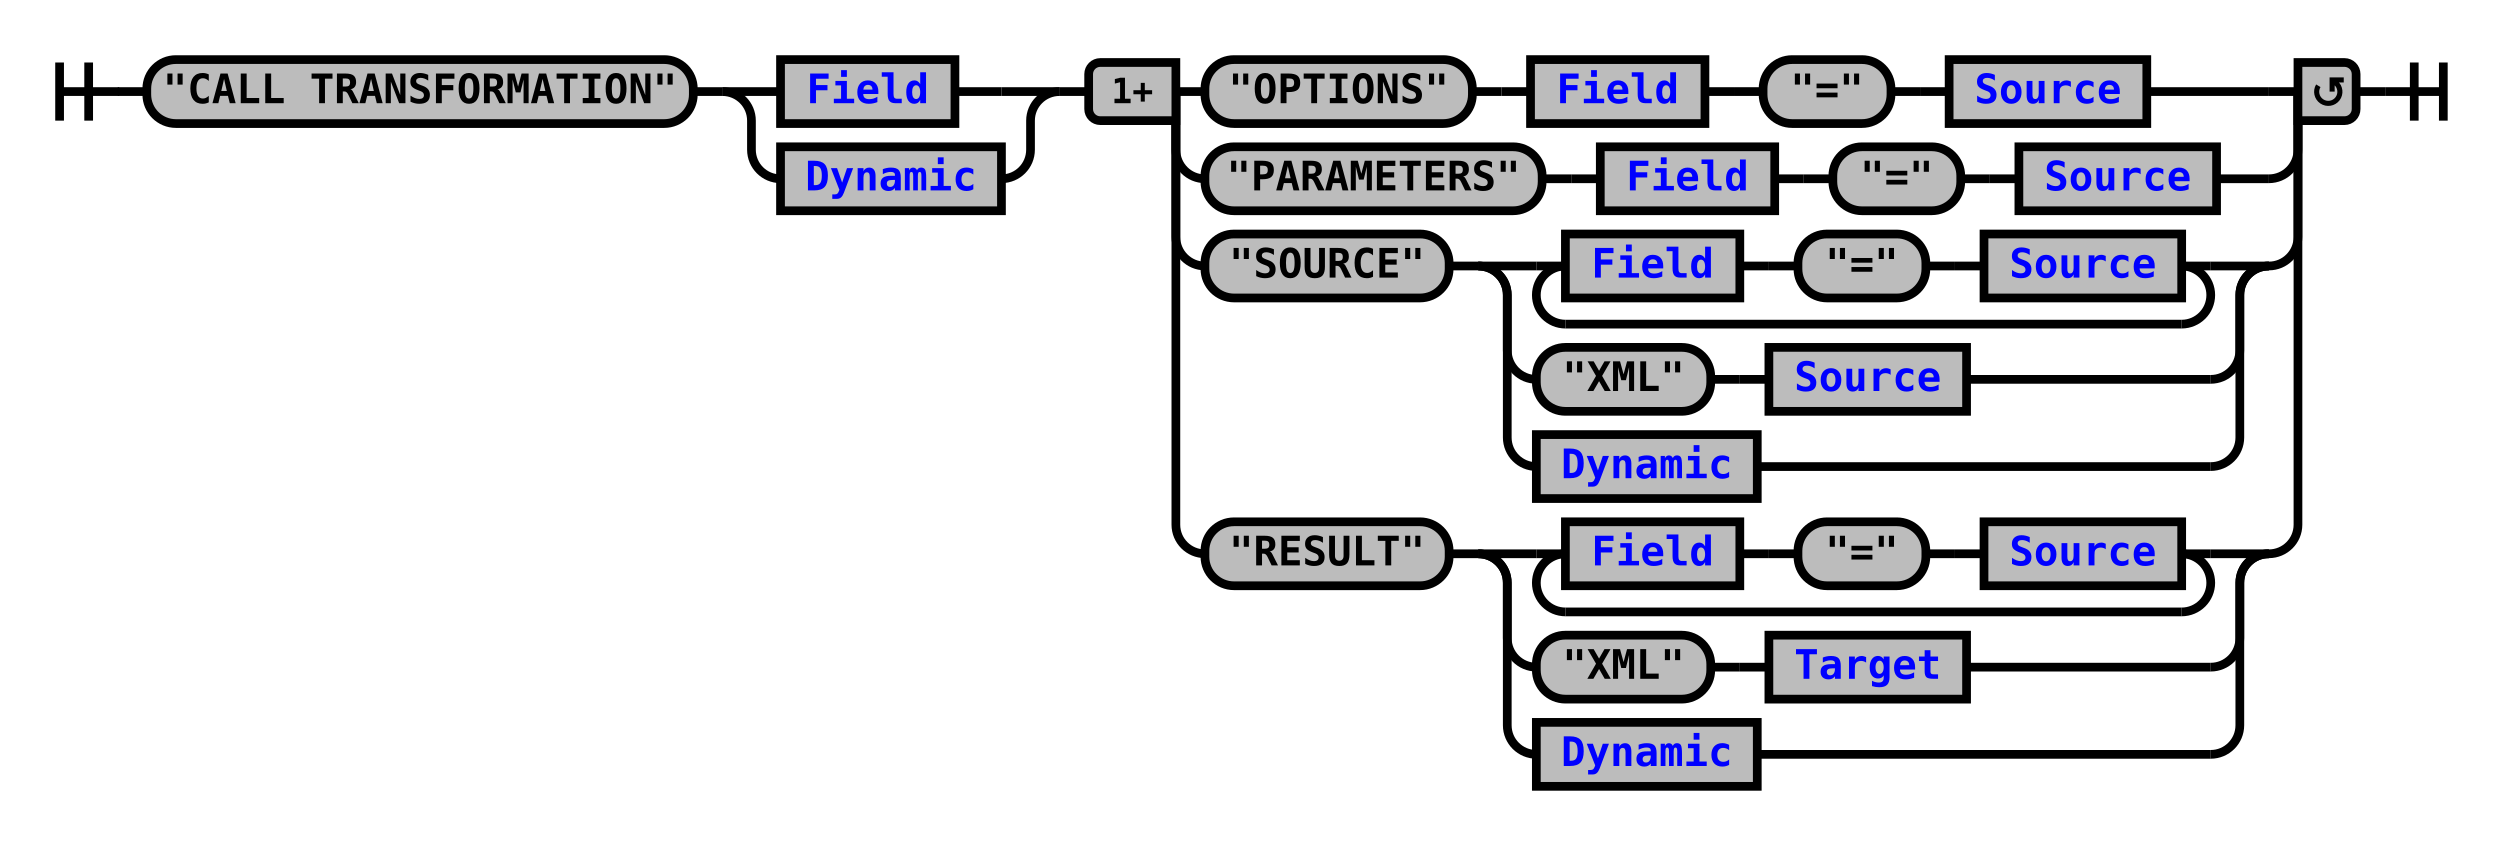
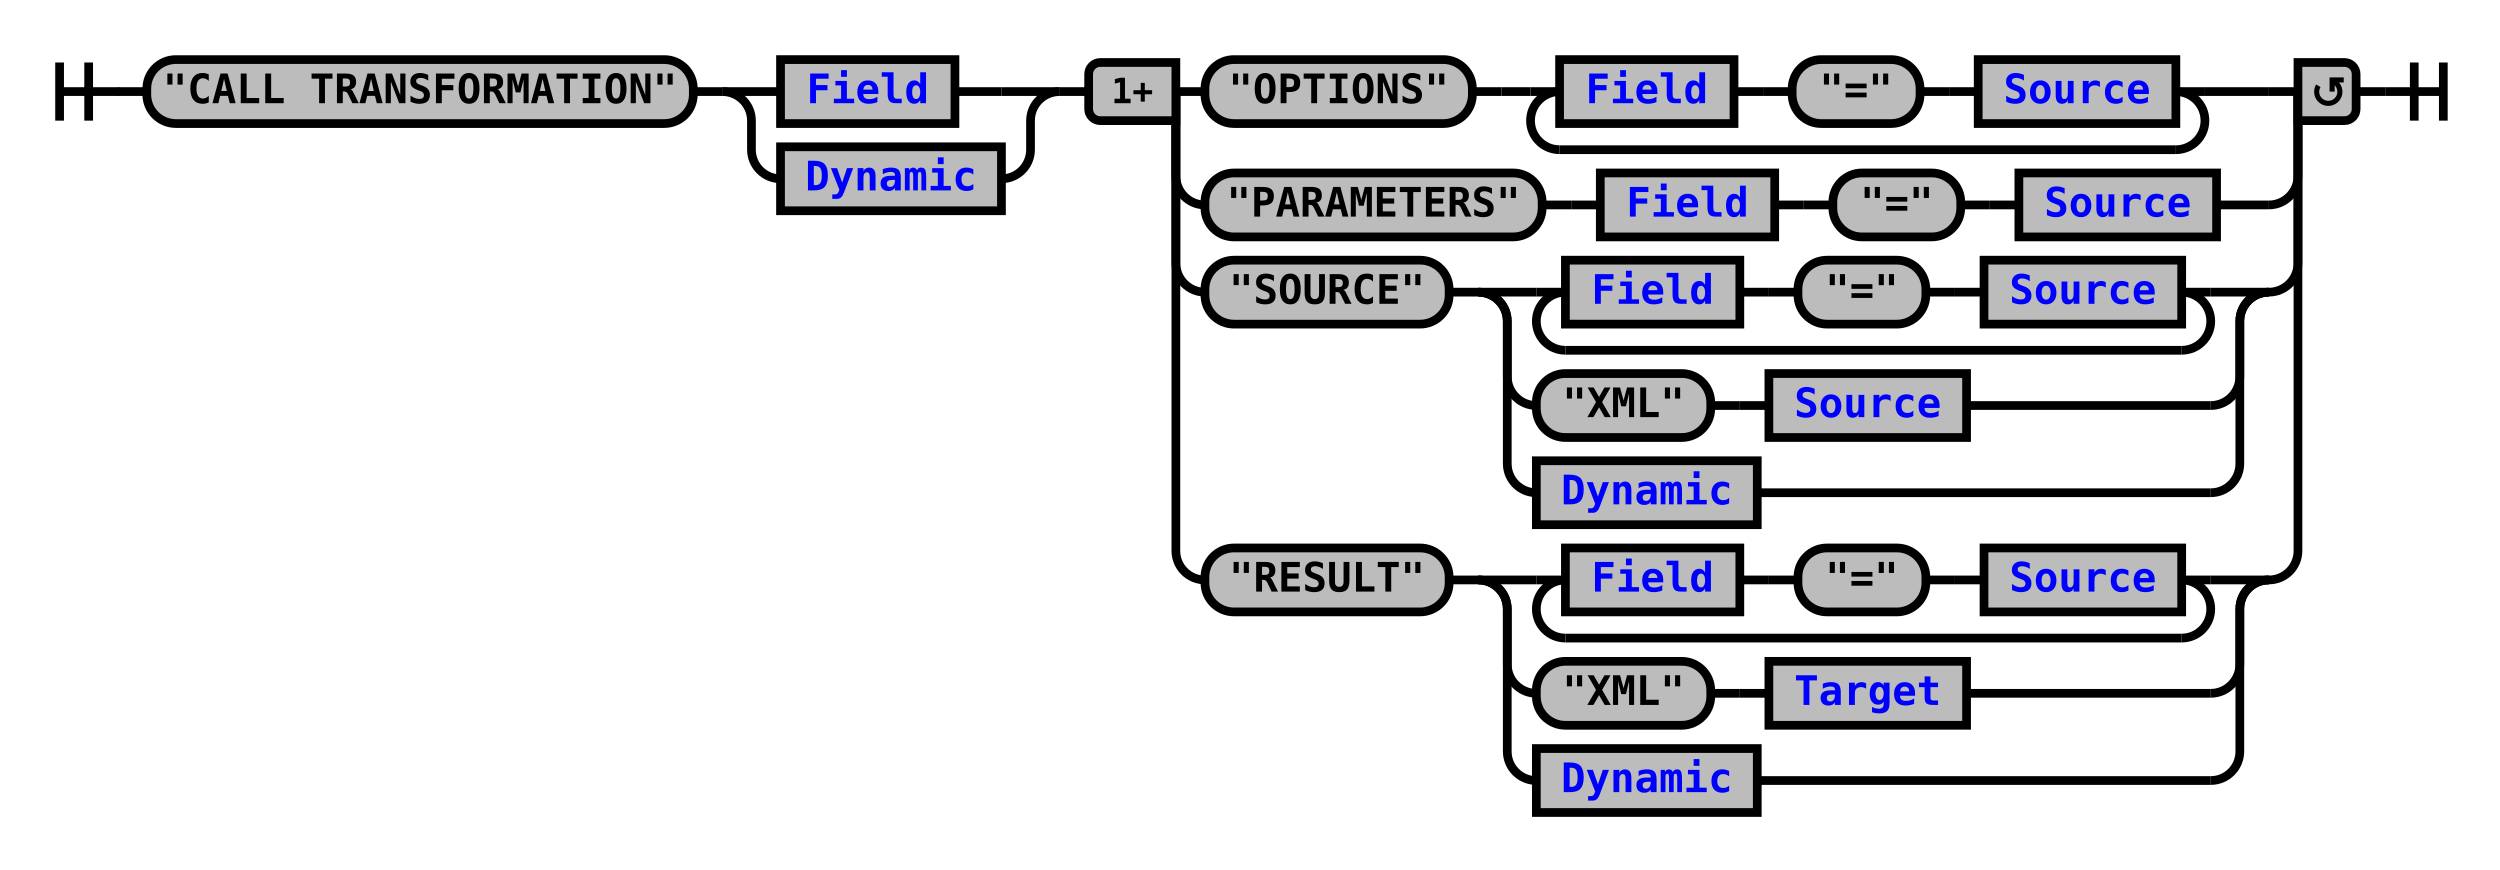
- <svg xmlns="http://www.w3.org/2000/svg" xmlns:xlink="http://www.w3.org/1999/xlink" class="railroad-diagram" width="860" height="290" viewBox="0 0 860 290">
+ <svg xmlns="http://www.w3.org/2000/svg" xmlns:xlink="http://www.w3.org/1999/xlink" class="railroad-diagram" width="860" height="299" viewBox="0 0 860 299">
  <defs>
    <style type="text/css">
path {
stroke-width: 3;
stroke: black;
fill: rgba(0,0,0,0);
}
text {
font: bold 14px monospace;
text-anchor: middle;
}
text.diagram-text {
font-size: 12px;
}
a {
fill: blue;
}
text.diagram-arrow {
font-size: 16px;
}
text.label {
text-anchor: start;
}
text.comment {
font: italic 12px monospace;
}
rect {
stroke-width: 3;
stroke: black;
fill: #BCBCBC;
}
path.diagram-text {
stroke-width: 3;
stroke: black;
fill: #BCBCBC;
cursor: help;
}
</style>
  </defs>
  <g transform="translate(.5 .5)">
    <path d="M 20 21 v 20 m 10 -20 v 20 m -10 -10 h 20.5" />
    <path d="M40 31h10" />
    <g>
      <path d="M50 31h0" />
      <path d="M810 31h0" />
      <g class="terminal">
        <path d="M50 31h0" />
        <path d="M238 31h0" />
        <rect x="50" y="20" width="188" height="22" rx="10" ry="10" />
        <text x="144" y="35">"CALL TRANSFORMATION"</text>
      </g>
      <path d="M238 31h10" />
      <g>
        <path d="M248 31h0" />
        <path d="M364 31h0" />
        <path d="M248 31h20" />
        <g class="non-terminal">
          <path d="M268 31h0" />
          <path d="M328 31h16" />
          <rect x="268" y="20" width="60" height="22" />
          <a xlink:href="reuse_field.svg">
            <text x="298" y="35">Field</text>
          </a>
        </g>
        <path d="M344 31h20" />
        <path d="M248 31a10 10 0 0 1 10 10v10a10 10 0 0 0 10 10" />
        <g class="non-terminal">
          <path d="M268 61h0" />
          <path d="M344 61h0" />
          <rect x="268" y="50" width="76" height="22" />
          <a xlink:href="reuse_dynamic.svg">
            <text x="306" y="65">Dynamic</text>
          </a>
        </g>
        <path d="M344 61a10 10 0 0 0 10 -10v-10a10 10 0 0 1 10 -10" />
      </g>
      <path d="M364 31h10" />
      <g>
        <path d="M374 31h0" />
        <path d="M810 31h0" />
        <path d="M404 31h10" />
        <g>
          <path d="M414 31h0" />
-           <path d="M738 31h42" />
+           <path d="M758 31h22" />
          <g class="terminal">
            <path d="M414 31h0" />
            <path d="M506 31h0" />
            <rect x="414" y="20" width="92" height="22" rx="10" ry="10" />
            <text x="460" y="35">"OPTIONS"</text>
          </g>
          <path d="M506 31h10" />
          <path d="M516 31h10" />
-           <g class="non-terminal">
+           <g>
            <path d="M526 31h0" />
-             <path d="M586 31h0" />
-             <rect x="526" y="20" width="60" height="22" />
-             <a xlink:href="reuse_field.svg">
-               <text x="556" y="35">Field</text>
-             </a>
-           </g>
-           <path d="M586 31h10" />
-           <path d="M596 31h10" />
+             <path d="M758 31h0" />
+             <path d="M526 31h10" />
+             <g>
+               <path d="M536 31h0" />
+               <path d="M748 31h0" />
+               <g class="non-terminal">
+                 <path d="M536 31h0" />
+                 <path d="M596 31h0" />
+                 <rect x="536" y="20" width="60" height="22" />
+                 <a xlink:href="reuse_field.svg">
+                   <text x="566" y="35">Field</text>
+                 </a>
+               </g>
+               <path d="M596 31h10" />
+               <path d="M606 31h10" />
+               <g class="terminal">
+                 <path d="M616 31h0" />
+                 <path d="M660 31h0" />
+                 <rect x="616" y="20" width="44" height="22" rx="10" ry="10" />
+                 <text x="638" y="35">"="</text>
+               </g>
+               <path d="M660 31h10" />
+               <path d="M670 31h10" />
+               <g class="non-terminal">
+                 <path d="M680 31h0" />
+                 <path d="M748 31h0" />
+                 <rect x="680" y="20" width="68" height="22" />
+                 <a xlink:href="reuse_source.svg">
+                   <text x="714" y="35">Source</text>
+                 </a>
+               </g>
+             </g>
+             <path d="M748 31h10" />
+             <path d="M536 31a10 10 0 0 0 -10 10v0a10 10 0 0 0 10 10" />
+             <g>
+               <path d="M536 51h212" />
+             </g>
+             <path d="M748 51a10 10 0 0 0 10 -10v0a10 10 0 0 0 -10 -10" />
+           </g>
+         </g>
+         <path d="M780 31h10" />
+         <path d="M404 31v29a10 10 0 0 0 10 10" />
+         <g>
+           <path d="M414 70h0" />
+           <path d="M762 70h18" />
          <g class="terminal">
-             <path d="M606 31h0" />
-             <path d="M650 31h0" />
-             <rect x="606" y="20" width="44" height="22" rx="10" ry="10" />
-             <text x="628" y="35">"="</text>
-           </g>
-           <path d="M650 31h10" />
-           <path d="M660 31h10" />
-           <g class="non-terminal">
-             <path d="M670 31h0" />
-             <path d="M738 31h0" />
-             <rect x="670" y="20" width="68" height="22" />
-             <a xlink:href="reuse_source.svg">
-               <text x="704" y="35">Source</text>
-             </a>
-           </g>
-         </g>
-         <path d="M780 31h10" />
-         <path d="M404 31v20a10 10 0 0 0 10 10" />
+             <path d="M414 70h0" />
+             <path d="M530 70h0" />
+             <rect x="414" y="59" width="116" height="22" rx="10" ry="10" />
+             <text x="472" y="74">"PARAMETERS"</text>
+           </g>
+           <path d="M530 70h10" />
+           <path d="M540 70h10" />
+           <g>
+             <path d="M550 70h0" />
+             <path d="M762 70h0" />
+             <g class="non-terminal">
+               <path d="M550 70h0" />
+               <path d="M610 70h0" />
+               <rect x="550" y="59" width="60" height="22" />
+               <a xlink:href="reuse_field.svg">
+                 <text x="580" y="74">Field</text>
+               </a>
+             </g>
+             <path d="M610 70h10" />
+             <path d="M620 70h10" />
+             <g class="terminal">
+               <path d="M630 70h0" />
+               <path d="M674 70h0" />
+               <rect x="630" y="59" width="44" height="22" rx="10" ry="10" />
+               <text x="652" y="74">"="</text>
+             </g>
+             <path d="M674 70h10" />
+             <path d="M684 70h10" />
+             <g class="non-terminal">
+               <path d="M694 70h0" />
+               <path d="M762 70h0" />
+               <rect x="694" y="59" width="68" height="22" />
+               <a xlink:href="reuse_source.svg">
+                 <text x="728" y="74">Source</text>
+               </a>
+             </g>
+           </g>
+         </g>
+         <path d="M780 70a10 10 0 0 0 10 -10v-29" />
+         <path d="M404 31v59a10 10 0 0 0 10 10" />
        <g>
-           <path d="M414 61h0" />
-           <path d="M762 61h18" />
+           <path d="M414 100h0" />
+           <path d="M780 100h0" />
          <g class="terminal">
-             <path d="M414 61h0" />
-             <path d="M530 61h0" />
-             <rect x="414" y="50" width="116" height="22" rx="10" ry="10" />
-             <text x="472" y="65">"PARAMETERS"</text>
-           </g>
-           <path d="M530 61h10" />
-           <path d="M540 61h10" />
-           <g class="non-terminal">
-             <path d="M550 61h0" />
-             <path d="M610 61h0" />
-             <rect x="550" y="50" width="60" height="22" />
-             <a xlink:href="reuse_field.svg">
-               <text x="580" y="65">Field</text>
-             </a>
-           </g>
-           <path d="M610 61h10" />
-           <path d="M620 61h10" />
+             <path d="M414 100h0" />
+             <path d="M498 100h0" />
+             <rect x="414" y="89" width="84" height="22" rx="10" ry="10" />
+             <text x="456" y="104">"SOURCE"</text>
+           </g>
+           <path d="M498 100h10" />
+           <g>
+             <path d="M508 100h0" />
+             <path d="M780 100h0" />
+             <path d="M508 100h20" />
+             <g>
+               <path d="M528 100h0" />
+               <path d="M760 100h0" />
+               <path d="M528 100h10" />
+               <g>
+                 <path d="M538 100h0" />
+                 <path d="M750 100h0" />
+                 <g class="non-terminal">
+                   <path d="M538 100h0" />
+                   <path d="M598 100h0" />
+                   <rect x="538" y="89" width="60" height="22" />
+                   <a xlink:href="reuse_field.svg">
+                     <text x="568" y="104">Field</text>
+                   </a>
+                 </g>
+                 <path d="M598 100h10" />
+                 <path d="M608 100h10" />
+                 <g class="terminal">
+                   <path d="M618 100h0" />
+                   <path d="M662 100h0" />
+                   <rect x="618" y="89" width="44" height="22" rx="10" ry="10" />
+                   <text x="640" y="104">"="</text>
+                 </g>
+                 <path d="M662 100h10" />
+                 <path d="M672 100h10" />
+                 <g class="non-terminal">
+                   <path d="M682 100h0" />
+                   <path d="M750 100h0" />
+                   <rect x="682" y="89" width="68" height="22" />
+                   <a xlink:href="reuse_source.svg">
+                     <text x="716" y="104">Source</text>
+                   </a>
+                 </g>
+               </g>
+               <path d="M750 100h10" />
+               <path d="M538 100a10 10 0 0 0 -10 10v0a10 10 0 0 0 10 10" />
+               <g>
+                 <path d="M538 120h212" />
+               </g>
+               <path d="M750 120a10 10 0 0 0 10 -10v0a10 10 0 0 0 -10 -10" />
+             </g>
+             <path d="M760 100h20" />
+             <path d="M508 100a10 10 0 0 1 10 10v19a10 10 0 0 0 10 10" />
+             <g>
+               <path d="M528 139h0" />
+               <path d="M676 139h84" />
+               <g class="terminal">
+                 <path d="M528 139h0" />
+                 <path d="M588 139h0" />
+                 <rect x="528" y="128" width="60" height="22" rx="10" ry="10" />
+                 <text x="558" y="143">"XML"</text>
+               </g>
+               <path d="M588 139h10" />
+               <path d="M598 139h10" />
+               <g class="non-terminal">
+                 <path d="M608 139h0" />
+                 <path d="M676 139h0" />
+                 <rect x="608" y="128" width="68" height="22" />
+                 <a xlink:href="reuse_source.svg">
+                   <text x="642" y="143">Source</text>
+                 </a>
+               </g>
+             </g>
+             <path d="M760 139a10 10 0 0 0 10 -10v-19a10 10 0 0 1 10 -10" />
+             <path d="M508 100a10 10 0 0 1 10 10v49a10 10 0 0 0 10 10" />
+             <g class="non-terminal">
+               <path d="M528 169h0" />
+               <path d="M604 169h156" />
+               <rect x="528" y="158" width="76" height="22" />
+               <a xlink:href="reuse_dynamic.svg">
+                 <text x="566" y="173">Dynamic</text>
+               </a>
+             </g>
+             <path d="M760 169a10 10 0 0 0 10 -10v-49a10 10 0 0 1 10 -10" />
+           </g>
+         </g>
+         <path d="M780 100a10 10 0 0 0 10 -10v-59" />
+         <path d="M404 31v158a10 10 0 0 0 10 10" />
+         <g>
+           <path d="M414 199h0" />
+           <path d="M780 199h0" />
          <g class="terminal">
-             <path d="M630 61h0" />
-             <path d="M674 61h0" />
-             <rect x="630" y="50" width="44" height="22" rx="10" ry="10" />
-             <text x="652" y="65">"="</text>
-           </g>
-           <path d="M674 61h10" />
-           <path d="M684 61h10" />
-           <g class="non-terminal">
-             <path d="M694 61h0" />
-             <path d="M762 61h0" />
-             <rect x="694" y="50" width="68" height="22" />
-             <a xlink:href="reuse_source.svg">
-               <text x="728" y="65">Source</text>
-             </a>
-           </g>
-         </g>
-         <path d="M780 61a10 10 0 0 0 10 -10v-20" />
-         <path d="M404 31v50a10 10 0 0 0 10 10" />
-         <g>
-           <path d="M414 91h0" />
-           <path d="M780 91h0" />
-           <g class="terminal">
-             <path d="M414 91h0" />
-             <path d="M498 91h0" />
-             <rect x="414" y="80" width="84" height="22" rx="10" ry="10" />
-             <text x="456" y="95">"SOURCE"</text>
-           </g>
-           <path d="M498 91h10" />
+             <path d="M414 199h0" />
+             <path d="M498 199h0" />
+             <rect x="414" y="188" width="84" height="22" rx="10" ry="10" />
+             <text x="456" y="203">"RESULT"</text>
+           </g>
+           <path d="M498 199h10" />
          <g>
-             <path d="M508 91h0" />
-             <path d="M780 91h0" />
-             <path d="M508 91h20" />
-             <g>
-               <path d="M528 91h0" />
-               <path d="M760 91h0" />
-               <path d="M528 91h10" />
+             <path d="M508 199h0" />
+             <path d="M780 199h0" />
+             <path d="M508 199h20" />
+             <g>
+               <path d="M528 199h0" />
+               <path d="M760 199h0" />
+               <path d="M528 199h10" />
              <g>
-                 <path d="M538 91h0" />
-                 <path d="M750 91h0" />
+                 <path d="M538 199h0" />
+                 <path d="M750 199h0" />
                <g class="non-terminal">
-                   <path d="M538 91h0" />
-                   <path d="M598 91h0" />
-                   <rect x="538" y="80" width="60" height="22" />
+                   <path d="M538 199h0" />
+                   <path d="M598 199h0" />
+                   <rect x="538" y="188" width="60" height="22" />
                  <a xlink:href="reuse_field.svg">
-                     <text x="568" y="95">Field</text>
+                     <text x="568" y="203">Field</text>
                  </a>
                </g>
-                 <path d="M598 91h10" />
-                 <path d="M608 91h10" />
+                 <path d="M598 199h10" />
+                 <path d="M608 199h10" />
                <g class="terminal">
-                   <path d="M618 91h0" />
-                   <path d="M662 91h0" />
-                   <rect x="618" y="80" width="44" height="22" rx="10" ry="10" />
-                   <text x="640" y="95">"="</text>
-                 </g>
-                 <path d="M662 91h10" />
-                 <path d="M672 91h10" />
+                   <path d="M618 199h0" />
+                   <path d="M662 199h0" />
+                   <rect x="618" y="188" width="44" height="22" rx="10" ry="10" />
+                   <text x="640" y="203">"="</text>
+                 </g>
+                 <path d="M662 199h10" />
+                 <path d="M672 199h10" />
                <g class="non-terminal">
-                   <path d="M682 91h0" />
-                   <path d="M750 91h0" />
-                   <rect x="682" y="80" width="68" height="22" />
+                   <path d="M682 199h0" />
+                   <path d="M750 199h0" />
+                   <rect x="682" y="188" width="68" height="22" />
                  <a xlink:href="reuse_source.svg">
-                     <text x="716" y="95">Source</text>
+                     <text x="716" y="203">Source</text>
                  </a>
                </g>
              </g>
-               <path d="M750 91h10" />
-               <path d="M538 91a10 10 0 0 0 -10 10v0a10 10 0 0 0 10 10" />
+               <path d="M750 199h10" />
+               <path d="M538 199a10 10 0 0 0 -10 10v0a10 10 0 0 0 10 10" />
              <g>
-                 <path d="M538 111h212" />
-               </g>
-               <path d="M750 111a10 10 0 0 0 10 -10v0a10 10 0 0 0 -10 -10" />
-             </g>
-             <path d="M760 91h20" />
-             <path d="M508 91a10 10 0 0 1 10 10v19a10 10 0 0 0 10 10" />
-             <g>
-               <path d="M528 130h0" />
-               <path d="M676 130h84" />
+                 <path d="M538 219h212" />
+               </g>
+               <path d="M750 219a10 10 0 0 0 10 -10v0a10 10 0 0 0 -10 -10" />
+             </g>
+             <path d="M760 199h20" />
+             <path d="M508 199a10 10 0 0 1 10 10v19a10 10 0 0 0 10 10" />
+             <g>
+               <path d="M528 238h0" />
+               <path d="M676 238h84" />
              <g class="terminal">
-                 <path d="M528 130h0" />
-                 <path d="M588 130h0" />
-                 <rect x="528" y="119" width="60" height="22" rx="10" ry="10" />
-                 <text x="558" y="134">"XML"</text>
-               </g>
-               <path d="M588 130h10" />
-               <path d="M598 130h10" />
+                 <path d="M528 238h0" />
+                 <path d="M588 238h0" />
+                 <rect x="528" y="227" width="60" height="22" rx="10" ry="10" />
+                 <text x="558" y="242">"XML"</text>
+               </g>
+               <path d="M588 238h10" />
+               <path d="M598 238h10" />
              <g class="non-terminal">
-                 <path d="M608 130h0" />
-                 <path d="M676 130h0" />
-                 <rect x="608" y="119" width="68" height="22" />
-                 <a xlink:href="reuse_source.svg">
-                   <text x="642" y="134">Source</text>
+                 <path d="M608 238h0" />
+                 <path d="M676 238h0" />
+                 <rect x="608" y="227" width="68" height="22" />
+                 <a xlink:href="reuse_target.svg">
+                   <text x="642" y="242">Target</text>
                </a>
              </g>
            </g>
-             <path d="M760 130a10 10 0 0 0 10 -10v-19a10 10 0 0 1 10 -10" />
-             <path d="M508 91a10 10 0 0 1 10 10v49a10 10 0 0 0 10 10" />
+             <path d="M760 238a10 10 0 0 0 10 -10v-19a10 10 0 0 1 10 -10" />
+             <path d="M508 199a10 10 0 0 1 10 10v49a10 10 0 0 0 10 10" />
            <g class="non-terminal">
-               <path d="M528 160h0" />
-               <path d="M604 160h156" />
-               <rect x="528" y="149" width="76" height="22" />
+               <path d="M528 268h0" />
+               <path d="M604 268h156" />
+               <rect x="528" y="257" width="76" height="22" />
              <a xlink:href="reuse_dynamic.svg">
-                 <text x="566" y="164">Dynamic</text>
+                 <text x="566" y="272">Dynamic</text>
              </a>
            </g>
-             <path d="M760 160a10 10 0 0 0 10 -10v-49a10 10 0 0 1 10 -10" />
-           </g>
-         </g>
-         <path d="M780 91a10 10 0 0 0 10 -10v-50" />
-         <path d="M404 31v149a10 10 0 0 0 10 10" />
-         <g>
-           <path d="M414 190h0" />
-           <path d="M780 190h0" />
-           <g class="terminal">
-             <path d="M414 190h0" />
-             <path d="M498 190h0" />
-             <rect x="414" y="179" width="84" height="22" rx="10" ry="10" />
-             <text x="456" y="194">"RESULT"</text>
-           </g>
-           <path d="M498 190h10" />
-           <g>
-             <path d="M508 190h0" />
-             <path d="M780 190h0" />
-             <path d="M508 190h20" />
-             <g>
-               <path d="M528 190h0" />
-               <path d="M760 190h0" />
-               <path d="M528 190h10" />
-               <g>
-                 <path d="M538 190h0" />
-                 <path d="M750 190h0" />
-                 <g class="non-terminal">
-                   <path d="M538 190h0" />
-                   <path d="M598 190h0" />
-                   <rect x="538" y="179" width="60" height="22" />
-                   <a xlink:href="reuse_field.svg">
-                     <text x="568" y="194">Field</text>
-                   </a>
-                 </g>
-                 <path d="M598 190h10" />
-                 <path d="M608 190h10" />
-                 <g class="terminal">
-                   <path d="M618 190h0" />
-                   <path d="M662 190h0" />
-                   <rect x="618" y="179" width="44" height="22" rx="10" ry="10" />
-                   <text x="640" y="194">"="</text>
-                 </g>
-                 <path d="M662 190h10" />
-                 <path d="M672 190h10" />
-                 <g class="non-terminal">
-                   <path d="M682 190h0" />
-                   <path d="M750 190h0" />
-                   <rect x="682" y="179" width="68" height="22" />
-                   <a xlink:href="reuse_source.svg">
-                     <text x="716" y="194">Source</text>
-                   </a>
-                 </g>
-               </g>
-               <path d="M750 190h10" />
-               <path d="M538 190a10 10 0 0 0 -10 10v0a10 10 0 0 0 10 10" />
-               <g>
-                 <path d="M538 210h212" />
-               </g>
-               <path d="M750 210a10 10 0 0 0 10 -10v0a10 10 0 0 0 -10 -10" />
-             </g>
-             <path d="M760 190h20" />
-             <path d="M508 190a10 10 0 0 1 10 10v19a10 10 0 0 0 10 10" />
-             <g>
-               <path d="M528 229h0" />
-               <path d="M676 229h84" />
-               <g class="terminal">
-                 <path d="M528 229h0" />
-                 <path d="M588 229h0" />
-                 <rect x="528" y="218" width="60" height="22" rx="10" ry="10" />
-                 <text x="558" y="233">"XML"</text>
-               </g>
-               <path d="M588 229h10" />
-               <path d="M598 229h10" />
-               <g class="non-terminal">
-                 <path d="M608 229h0" />
-                 <path d="M676 229h0" />
-                 <rect x="608" y="218" width="68" height="22" />
-                 <a xlink:href="reuse_target.svg">
-                   <text x="642" y="233">Target</text>
-                 </a>
-               </g>
-             </g>
-             <path d="M760 229a10 10 0 0 0 10 -10v-19a10 10 0 0 1 10 -10" />
-             <path d="M508 190a10 10 0 0 1 10 10v49a10 10 0 0 0 10 10" />
-             <g class="non-terminal">
-               <path d="M528 259h0" />
-               <path d="M604 259h156" />
-               <rect x="528" y="248" width="76" height="22" />
-               <a xlink:href="reuse_dynamic.svg">
-                 <text x="566" y="263">Dynamic</text>
-               </a>
-             </g>
-             <path d="M760 259a10 10 0 0 0 10 -10v-49a10 10 0 0 1 10 -10" />
-           </g>
-         </g>
-         <path d="M780 190a10 10 0 0 0 10 -10v-149" />
+             <path d="M760 268a10 10 0 0 0 10 -10v-49a10 10 0 0 1 10 -10" />
+           </g>
+         </g>
+         <path d="M780 199a10 10 0 0 0 10 -10v-158" />
        <g class="diagram-text">
          <path d="M 404 21 h -26 a 4 4 0 0 0 -4 4 v 12 a 4 4 0 0 0 4 4 h 26 z" class="diagram-text" />
          <text x="389" y="35" class="diagram-text">1+</text>
          <path d="M 790 21 h 16 a 4 4 0 0 1 4 4 v 12 a 4 4 0 0 1 -4 4 h -16 z" class="diagram-text" />
          <path d="M 797 29 a 4 4 0 1 0 6 -1 m 2.75 -1 h -4 v 4 m 0 -3 h 2" style="stroke-width: 1.75" />
        </g>
      </g>
    </g>
    <path d="M810 31h10" />
    <path d="M 820 31 h 20 m -10 -10 v 20 m 10 -20 v 20" />
  </g>
</svg>
